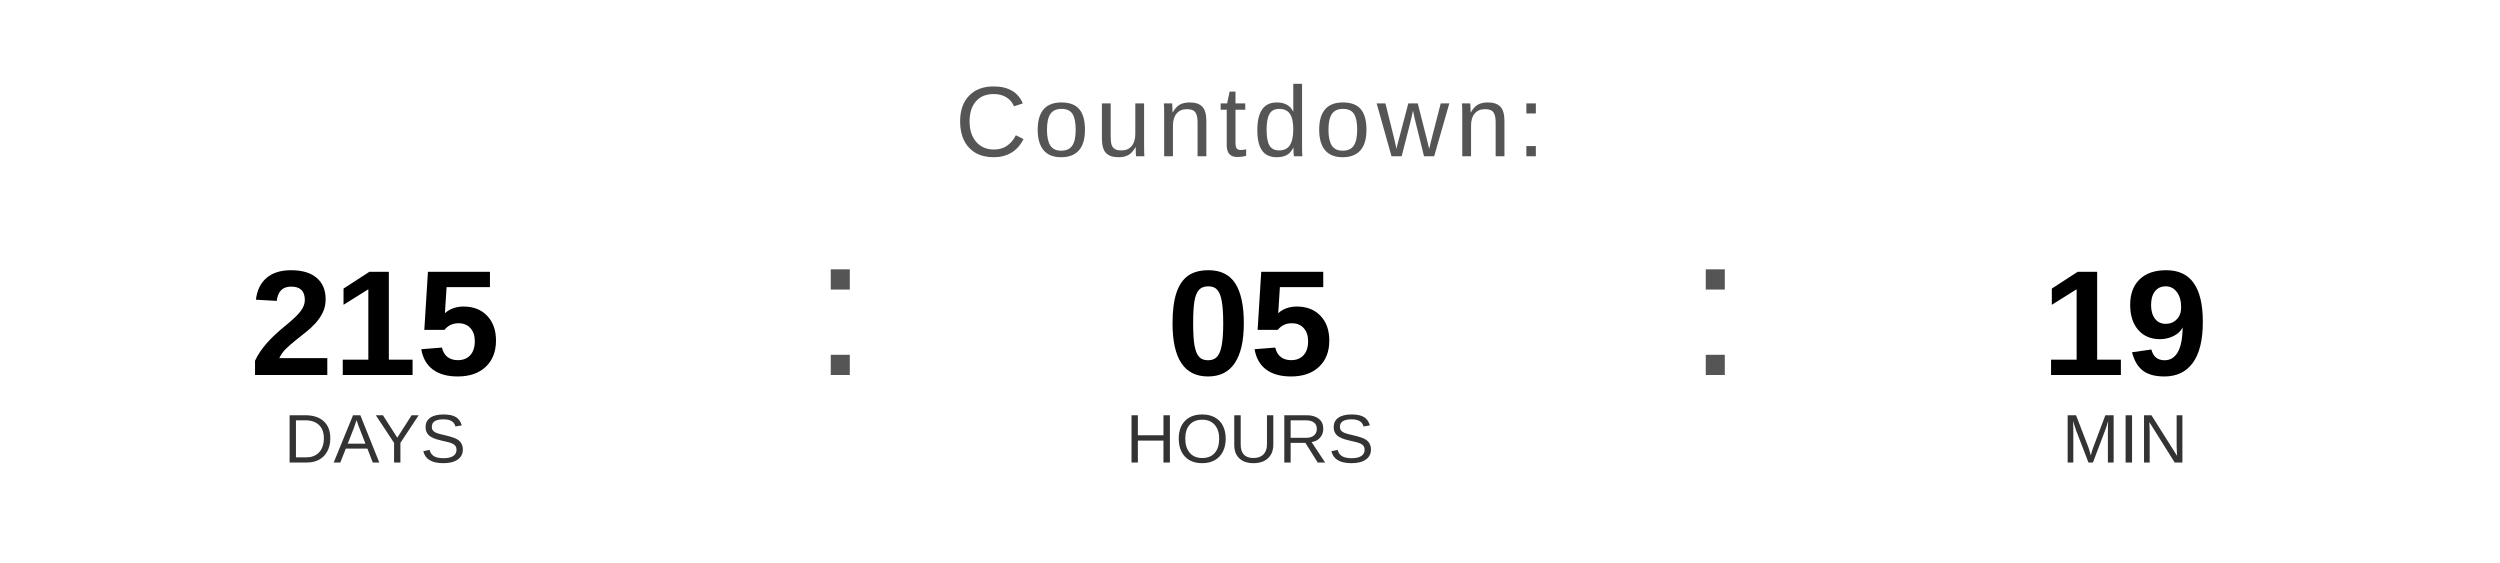
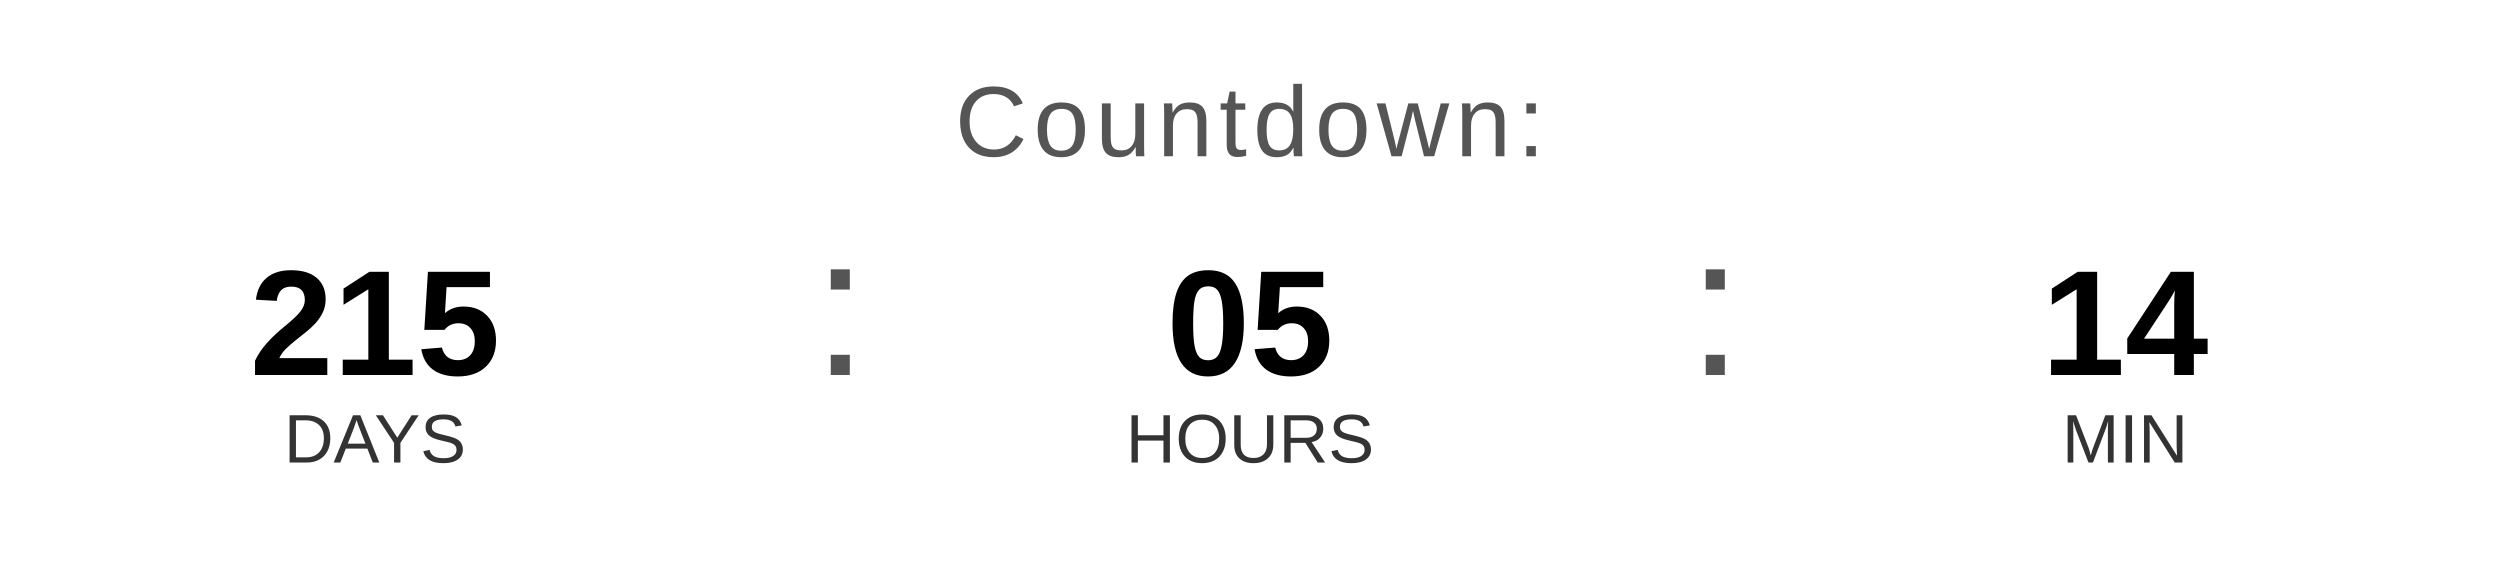
<svg xmlns="http://www.w3.org/2000/svg" width="400" height="90" viewBox="0 0 400 90">
  <text x="200" y="25" font-family="Arial, Helvetica, sans-serif" font-size="16" fill="#555555" text-anchor="middle" letter-spacing="1">
    Countdown:
  </text>
  <text x="60" y="60" font-family="Arial, Helvetica, sans-serif" font-size="24" font-weight="bold" fill="#000000" text-anchor="middle">215</text>
  <text x="60" y="74" font-family="Arial, Helvetica, sans-serif" font-size="11" fill="#333333" text-anchor="middle">DAYS</text>
  <text x="130" y="60" font-family="Arial, sans-serif" font-size="32" fill="#555555">:</text>
  <text x="200" y="60" font-family="Arial, Helvetica, sans-serif" font-size="24" font-weight="bold" fill="#000000" text-anchor="middle">05</text>
  <text x="200" y="74" font-family="Arial, Helvetica, sans-serif" font-size="11" fill="#333333" text-anchor="middle">HOURS</text>
  <text x="270" y="60" font-family="Arial, sans-serif" font-size="32" fill="#555555">:</text>
-   <text x="340" y="60" font-family="Arial, Helvetica, sans-serif" font-size="24" font-weight="bold" fill="#000000" text-anchor="middle">19</text>
+   <text x="340" y="60" font-family="Arial, Helvetica, sans-serif" font-size="24" font-weight="bold" fill="#000000" text-anchor="middle">14</text>
  <text x="340" y="74" font-family="Arial, Helvetica, sans-serif" font-size="11" fill="#333333" text-anchor="middle">MIN</text>
</svg>
